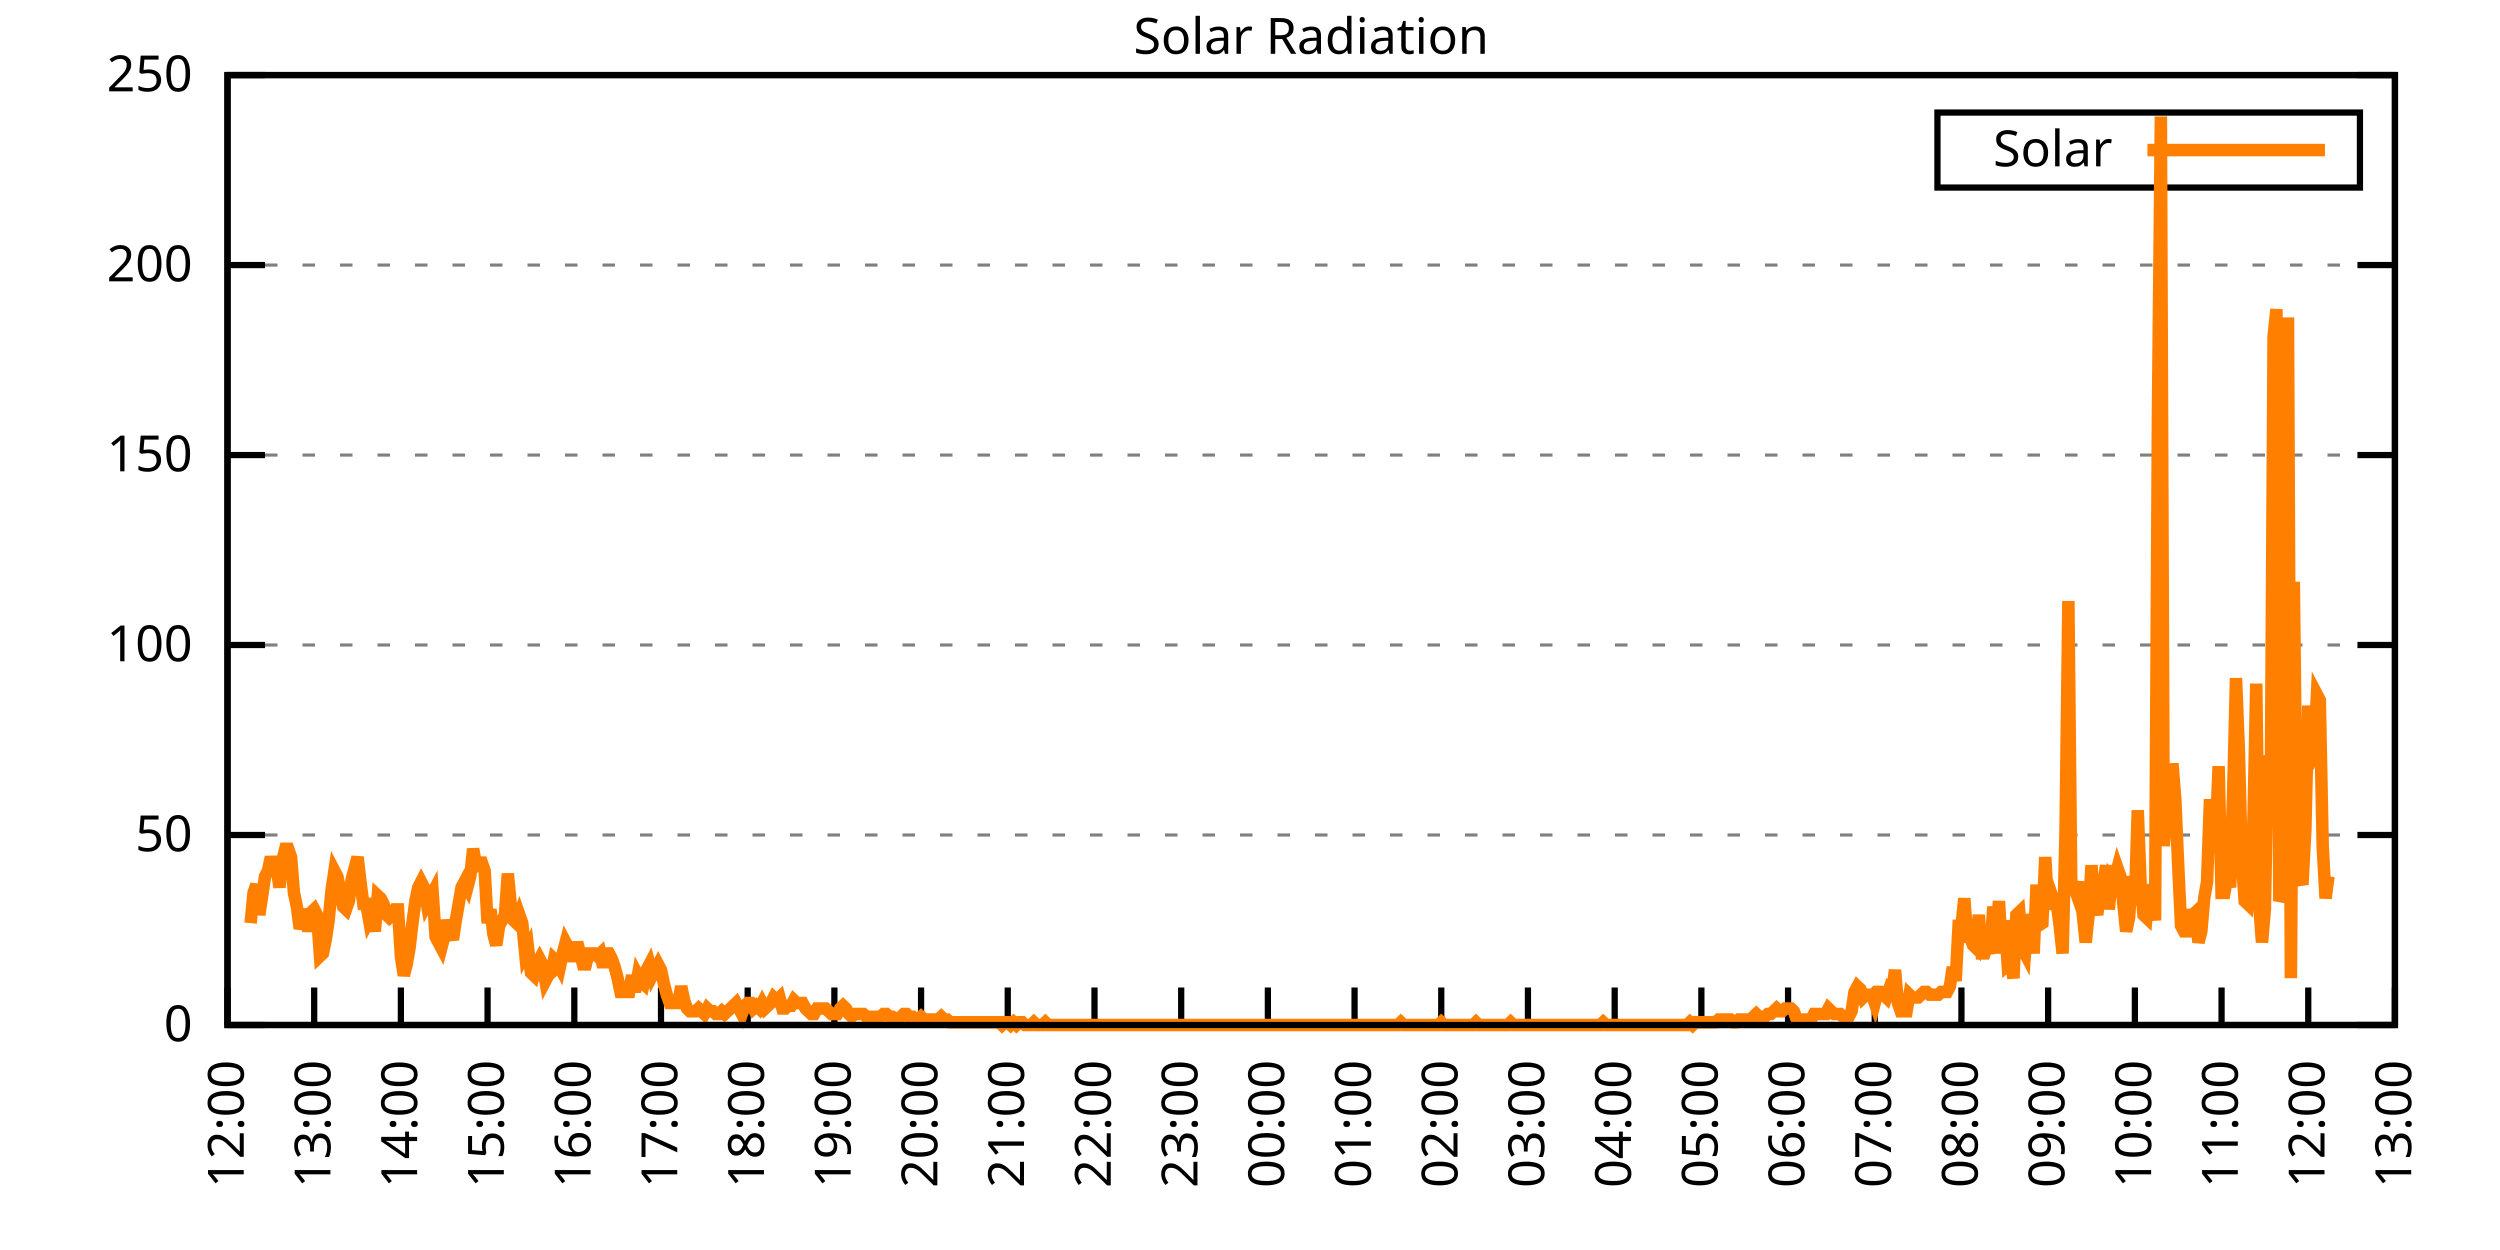
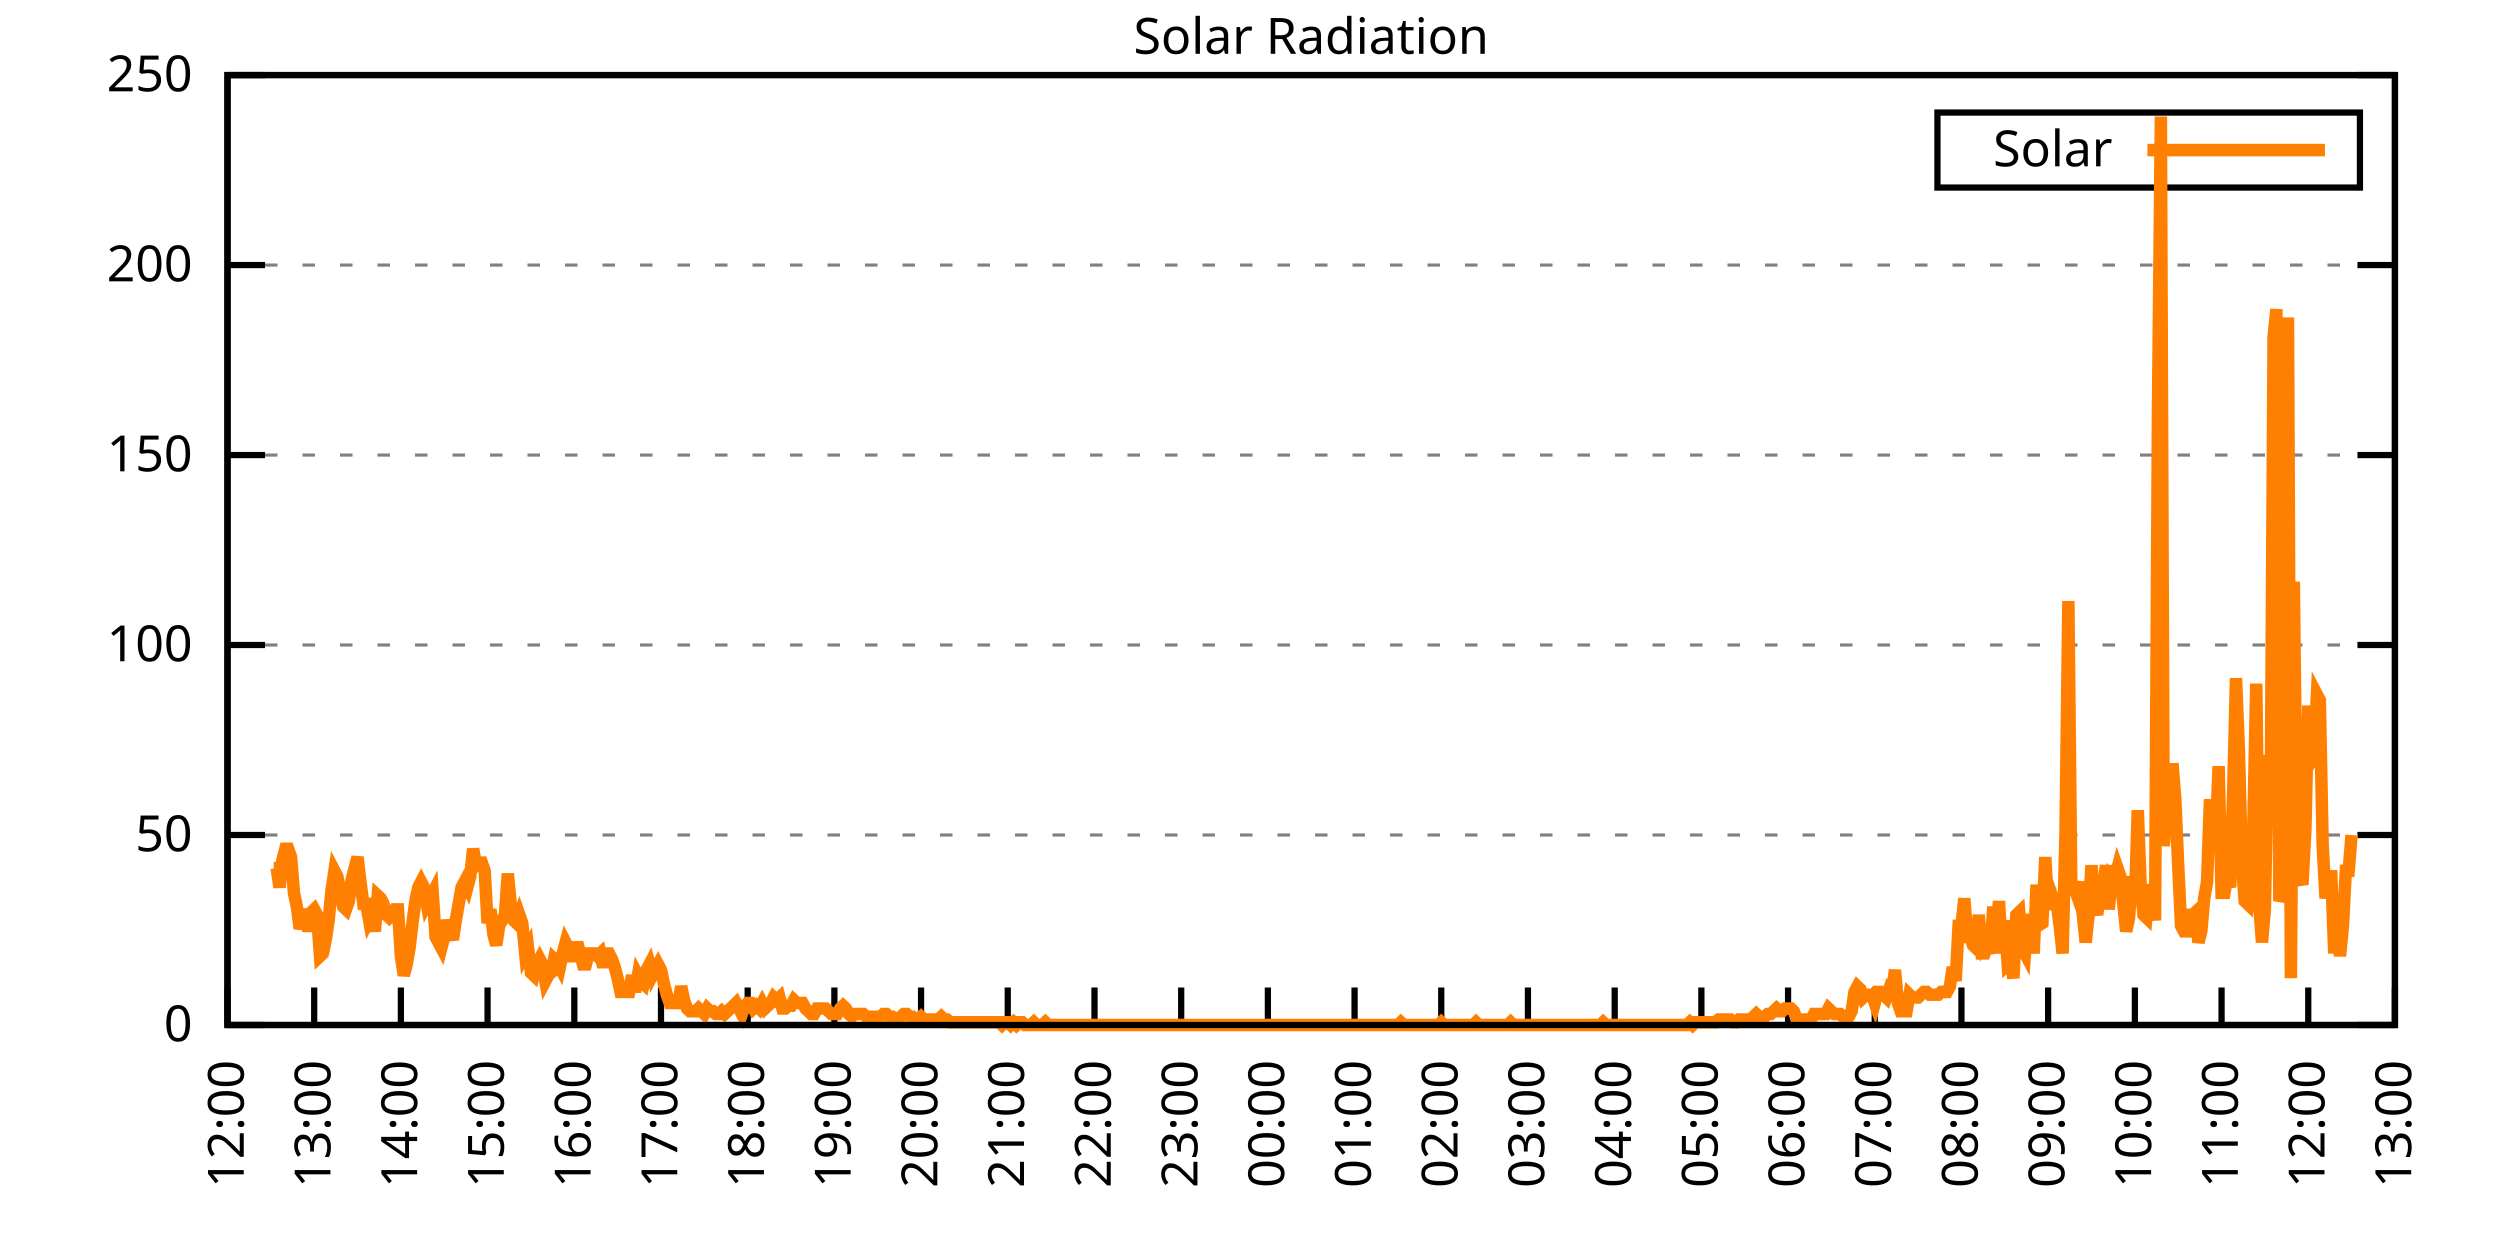
<svg xmlns="http://www.w3.org/2000/svg" xmlns:xlink="http://www.w3.org/1999/xlink" width="400" height="200" viewBox="0 0 400 200">
  <g id="gnuplot_canvas">
    <rect x="0" y="0" width="400" height="200" fill="none" />
    <defs>
      <circle id="gpDot" r="0.5" stroke-width="0.5" stroke="currentColor" />
      <path id="gpPt0" stroke-width="0.333" stroke="currentColor" d="M-1,0 h2 M0,-1 v2" />
      <path id="gpPt1" stroke-width="0.333" stroke="currentColor" d="M-1,-1 L1,1 M1,-1 L-1,1" />
      <path id="gpPt2" stroke-width="0.333" stroke="currentColor" d="M-1,0 L1,0 M0,-1 L0,1 M-1,-1 L1,1 M-1,1 L1,-1" />
      <rect id="gpPt3" stroke-width="0.333" stroke="currentColor" x="-1" y="-1" width="2" height="2" />
      <rect id="gpPt4" stroke-width="0.333" stroke="currentColor" fill="currentColor" x="-1" y="-1" width="2" height="2" />
      <circle id="gpPt5" stroke-width="0.333" stroke="currentColor" cx="0" cy="0" r="1" />
      <use xlink:href="#gpPt5" id="gpPt6" fill="currentColor" stroke="none" />
      <path id="gpPt7" stroke-width="0.333" stroke="currentColor" d="M0,-1.33 L-1.33,0.67 L1.33,0.67 z" />
      <use xlink:href="#gpPt7" id="gpPt8" fill="currentColor" stroke="none" />
      <use xlink:href="#gpPt7" id="gpPt9" stroke="currentColor" transform="rotate(180)" />
      <use xlink:href="#gpPt9" id="gpPt10" fill="currentColor" stroke="none" />
      <use xlink:href="#gpPt3" id="gpPt11" stroke="currentColor" transform="rotate(45)" />
      <use xlink:href="#gpPt11" id="gpPt12" fill="currentColor" stroke="none" />
      <path id="gpPt13" stroke-width="0.333" stroke="currentColor" d="M0,1.330 L1.265,0.411 L0.782,-1.067 L-0.782,-1.076 L-1.265,0.411 z" />
      <use xlink:href="#gpPt13" id="gpPt14" fill="currentColor" stroke="none" />
      <filter id="textbox" filterUnits="objectBoundingBox" x="0" y="0" height="1" width="1">
        <feFlood flood-color="white" flood-opacity="1" result="bgnd" />
        <feComposite in="SourceGraphic" in2="bgnd" operator="atop" />
      </filter>
      <filter id="greybox" filterUnits="objectBoundingBox" x="0" y="0" height="1" width="1">
        <feFlood flood-color="lightgrey" flood-opacity="1" result="grey" />
        <feComposite in="SourceGraphic" in2="grey" operator="atop" />
      </filter>
    </defs>
    <g fill="none" color="white" stroke="currentColor" stroke-width="1.00" stroke-linecap="butt" stroke-linejoin="miter">
</g>
    <g fill="none" color="black" stroke="currentColor" stroke-width="1.00" stroke-linecap="butt" stroke-linejoin="miter">
      <g stroke="none" shape-rendering="crispEdges">
        <polygon fill="rgb(255, 255, 255)" points="36.40,164.00 383.18,164.00 383.18,12.02 36.40,12.02 " />
      </g>
    </g>
    <g fill="none" color="black" stroke="currentColor" stroke-width="1.00" stroke-linecap="butt" stroke-linejoin="miter">
</g>
    <g fill="none" color="black" stroke="black" stroke-width="0.50" stroke-linecap="butt" stroke-linejoin="miter">
</g>
    <g fill="none" color="gray" stroke="currentColor" stroke-width="0.50" stroke-linecap="butt" stroke-linejoin="miter">
      <path stroke="gray" stroke-dasharray="2,4" class="gridline" d="M36.40,164.00 L383.19,164.00  " />
    </g>
    <g fill="none" color="gray" stroke="gray" stroke-width="1.00" stroke-linecap="butt" stroke-linejoin="miter">
</g>
    <g fill="none" color="black" stroke="currentColor" stroke-width="1.00" stroke-linecap="butt" stroke-linejoin="miter">
      <path stroke="black" d="M36.40,164.00 L42.40,164.00 M383.19,164.00 L377.19,164.00  " />
      <g transform="translate(30.80,166.60)" stroke="none" fill="black" font-family="Sans" font-size="8.00" text-anchor="end">
        <text>
          <tspan font-family="Sans"> 0</tspan>
        </text>
      </g>
    </g>
    <g fill="none" color="black" stroke="currentColor" stroke-width="1.00" stroke-linecap="butt" stroke-linejoin="miter">
</g>
    <g fill="none" color="black" stroke="black" stroke-width="0.50" stroke-linecap="butt" stroke-linejoin="miter">
</g>
    <g fill="none" color="gray" stroke="currentColor" stroke-width="0.50" stroke-linecap="butt" stroke-linejoin="miter">
      <path stroke="gray" stroke-dasharray="2,4" class="gridline" d="M36.40,133.60 L383.19,133.60  " />
    </g>
    <g fill="none" color="gray" stroke="gray" stroke-width="1.00" stroke-linecap="butt" stroke-linejoin="miter">
</g>
    <g fill="none" color="black" stroke="currentColor" stroke-width="1.00" stroke-linecap="butt" stroke-linejoin="miter">
      <path stroke="black" d="M36.40,133.60 L42.40,133.60 M383.19,133.60 L377.19,133.60  " />
      <g transform="translate(30.80,136.20)" stroke="none" fill="black" font-family="Sans" font-size="8.00" text-anchor="end">
        <text>
          <tspan font-family="Sans"> 50</tspan>
        </text>
      </g>
    </g>
    <g fill="none" color="black" stroke="currentColor" stroke-width="1.00" stroke-linecap="butt" stroke-linejoin="miter">
</g>
    <g fill="none" color="black" stroke="black" stroke-width="0.50" stroke-linecap="butt" stroke-linejoin="miter">
</g>
    <g fill="none" color="gray" stroke="currentColor" stroke-width="0.50" stroke-linecap="butt" stroke-linejoin="miter">
      <path stroke="gray" stroke-dasharray="2,4" class="gridline" d="M36.40,103.20 L383.19,103.20  " />
    </g>
    <g fill="none" color="gray" stroke="gray" stroke-width="1.00" stroke-linecap="butt" stroke-linejoin="miter">
</g>
    <g fill="none" color="black" stroke="currentColor" stroke-width="1.00" stroke-linecap="butt" stroke-linejoin="miter">
      <path stroke="black" d="M36.40,103.20 L42.40,103.20 M383.19,103.20 L377.19,103.20  " />
      <g transform="translate(30.80,105.80)" stroke="none" fill="black" font-family="Sans" font-size="8.00" text-anchor="end">
        <text>
          <tspan font-family="Sans"> 100</tspan>
        </text>
      </g>
    </g>
    <g fill="none" color="black" stroke="currentColor" stroke-width="1.00" stroke-linecap="butt" stroke-linejoin="miter">
</g>
    <g fill="none" color="black" stroke="black" stroke-width="0.50" stroke-linecap="butt" stroke-linejoin="miter">
</g>
    <g fill="none" color="gray" stroke="currentColor" stroke-width="0.50" stroke-linecap="butt" stroke-linejoin="miter">
      <path stroke="gray" stroke-dasharray="2,4" class="gridline" d="M36.40,72.81 L383.19,72.81  " />
    </g>
    <g fill="none" color="gray" stroke="gray" stroke-width="1.00" stroke-linecap="butt" stroke-linejoin="miter">
</g>
    <g fill="none" color="black" stroke="currentColor" stroke-width="1.00" stroke-linecap="butt" stroke-linejoin="miter">
      <path stroke="black" d="M36.40,72.81 L42.40,72.81 M383.19,72.81 L377.19,72.81  " />
      <g transform="translate(30.80,75.41)" stroke="none" fill="black" font-family="Sans" font-size="8.00" text-anchor="end">
        <text>
          <tspan font-family="Sans"> 150</tspan>
        </text>
      </g>
    </g>
    <g fill="none" color="black" stroke="currentColor" stroke-width="1.00" stroke-linecap="butt" stroke-linejoin="miter">
</g>
    <g fill="none" color="black" stroke="black" stroke-width="0.50" stroke-linecap="butt" stroke-linejoin="miter">
</g>
    <g fill="none" color="gray" stroke="currentColor" stroke-width="0.50" stroke-linecap="butt" stroke-linejoin="miter">
      <path stroke="gray" stroke-dasharray="2,4" class="gridline" d="M36.40,42.41 L383.19,42.41  " />
    </g>
    <g fill="none" color="gray" stroke="gray" stroke-width="1.00" stroke-linecap="butt" stroke-linejoin="miter">
</g>
    <g fill="none" color="black" stroke="currentColor" stroke-width="1.00" stroke-linecap="butt" stroke-linejoin="miter">
      <path stroke="black" d="M36.40,42.41 L42.40,42.41 M383.19,42.41 L377.19,42.41  " />
      <g transform="translate(30.80,45.01)" stroke="none" fill="black" font-family="Sans" font-size="8.00" text-anchor="end">
        <text>
          <tspan font-family="Sans"> 200</tspan>
        </text>
      </g>
    </g>
    <g fill="none" color="black" stroke="currentColor" stroke-width="1.00" stroke-linecap="butt" stroke-linejoin="miter">
</g>
    <g fill="none" color="black" stroke="black" stroke-width="0.50" stroke-linecap="butt" stroke-linejoin="miter">
</g>
    <g fill="none" color="gray" stroke="currentColor" stroke-width="0.50" stroke-linecap="butt" stroke-linejoin="miter">
      <path stroke="gray" stroke-dasharray="2,4" class="gridline" d="M36.40,12.01 L383.19,12.01  " />
    </g>
    <g fill="none" color="gray" stroke="gray" stroke-width="1.00" stroke-linecap="butt" stroke-linejoin="miter">
</g>
    <g fill="none" color="black" stroke="currentColor" stroke-width="1.00" stroke-linecap="butt" stroke-linejoin="miter">
      <path stroke="black" d="M36.40,12.01 L42.40,12.01 M383.19,12.01 L377.19,12.01  " />
      <g transform="translate(30.80,14.61)" stroke="none" fill="black" font-family="Sans" font-size="8.00" text-anchor="end">
        <text>
          <tspan font-family="Sans"> 250</tspan>
        </text>
      </g>
    </g>
    <g fill="none" color="black" stroke="currentColor" stroke-width="1.00" stroke-linecap="butt" stroke-linejoin="miter">
      <path stroke="black" d="M36.40,164.00 L36.40,158.00  " />
      <g transform="translate(39.00,169.60) rotate(270.00)" stroke="none" fill="black" font-family="Sans" font-size="8.00" text-anchor="end">
        <text>
          <tspan font-family="Sans">12:00</tspan>
        </text>
      </g>
    </g>
    <g fill="none" color="black" stroke="currentColor" stroke-width="1.00" stroke-linecap="butt" stroke-linejoin="miter">
      <path stroke="black" d="M50.27,164.00 L50.27,158.00  " />
      <g transform="translate(52.87,169.60) rotate(270.00)" stroke="none" fill="black" font-family="Sans" font-size="8.00" text-anchor="end">
        <text>
          <tspan font-family="Sans">13:00</tspan>
        </text>
      </g>
    </g>
    <g fill="none" color="black" stroke="currentColor" stroke-width="1.00" stroke-linecap="butt" stroke-linejoin="miter">
      <path stroke="black" d="M64.14,164.00 L64.14,158.00  " />
      <g transform="translate(66.74,169.60) rotate(270.00)" stroke="none" fill="black" font-family="Sans" font-size="8.00" text-anchor="end">
        <text>
          <tspan font-family="Sans">14:00</tspan>
        </text>
      </g>
    </g>
    <g fill="none" color="black" stroke="currentColor" stroke-width="1.00" stroke-linecap="butt" stroke-linejoin="miter">
      <path stroke="black" d="M78.01,164.00 L78.01,158.00  " />
      <g transform="translate(80.61,169.60) rotate(270.00)" stroke="none" fill="black" font-family="Sans" font-size="8.00" text-anchor="end">
        <text>
          <tspan font-family="Sans">15:00</tspan>
        </text>
      </g>
    </g>
    <g fill="none" color="black" stroke="currentColor" stroke-width="1.00" stroke-linecap="butt" stroke-linejoin="miter">
      <path stroke="black" d="M91.89,164.00 L91.89,158.00  " />
      <g transform="translate(94.49,169.60) rotate(270.00)" stroke="none" fill="black" font-family="Sans" font-size="8.00" text-anchor="end">
        <text>
          <tspan font-family="Sans">16:00</tspan>
        </text>
      </g>
    </g>
    <g fill="none" color="black" stroke="currentColor" stroke-width="1.00" stroke-linecap="butt" stroke-linejoin="miter">
      <path stroke="black" d="M105.76,164.00 L105.76,158.00  " />
      <g transform="translate(108.36,169.60) rotate(270.00)" stroke="none" fill="black" font-family="Sans" font-size="8.00" text-anchor="end">
        <text>
          <tspan font-family="Sans">17:00</tspan>
        </text>
      </g>
    </g>
    <g fill="none" color="black" stroke="currentColor" stroke-width="1.00" stroke-linecap="butt" stroke-linejoin="miter">
      <path stroke="black" d="M119.63,164.00 L119.63,158.00  " />
      <g transform="translate(122.23,169.60) rotate(270.00)" stroke="none" fill="black" font-family="Sans" font-size="8.00" text-anchor="end">
        <text>
          <tspan font-family="Sans">18:00</tspan>
        </text>
      </g>
    </g>
    <g fill="none" color="black" stroke="currentColor" stroke-width="1.00" stroke-linecap="butt" stroke-linejoin="miter">
      <path stroke="black" d="M133.50,164.00 L133.50,158.00  " />
      <g transform="translate(136.10,169.60) rotate(270.00)" stroke="none" fill="black" font-family="Sans" font-size="8.00" text-anchor="end">
        <text>
          <tspan font-family="Sans">19:00</tspan>
        </text>
      </g>
    </g>
    <g fill="none" color="black" stroke="currentColor" stroke-width="1.00" stroke-linecap="butt" stroke-linejoin="miter">
      <path stroke="black" d="M147.37,164.00 L147.37,158.00  " />
      <g transform="translate(149.97,169.60) rotate(270.00)" stroke="none" fill="black" font-family="Sans" font-size="8.00" text-anchor="end">
        <text>
          <tspan font-family="Sans">20:00</tspan>
        </text>
      </g>
    </g>
    <g fill="none" color="black" stroke="currentColor" stroke-width="1.00" stroke-linecap="butt" stroke-linejoin="miter">
      <path stroke="black" d="M161.24,164.00 L161.24,158.00  " />
      <g transform="translate(163.84,169.60) rotate(270.00)" stroke="none" fill="black" font-family="Sans" font-size="8.00" text-anchor="end">
        <text>
          <tspan font-family="Sans">21:00</tspan>
        </text>
      </g>
    </g>
    <g fill="none" color="black" stroke="currentColor" stroke-width="1.00" stroke-linecap="butt" stroke-linejoin="miter">
      <path stroke="black" d="M175.12,164.00 L175.12,158.00  " />
      <g transform="translate(177.72,169.60) rotate(270.00)" stroke="none" fill="black" font-family="Sans" font-size="8.00" text-anchor="end">
        <text>
          <tspan font-family="Sans">22:00</tspan>
        </text>
      </g>
    </g>
    <g fill="none" color="black" stroke="currentColor" stroke-width="1.00" stroke-linecap="butt" stroke-linejoin="miter">
      <path stroke="black" d="M188.99,164.00 L188.99,158.00  " />
      <g transform="translate(191.59,169.60) rotate(270.00)" stroke="none" fill="black" font-family="Sans" font-size="8.00" text-anchor="end">
        <text>
          <tspan font-family="Sans">23:00</tspan>
        </text>
      </g>
    </g>
    <g fill="none" color="black" stroke="currentColor" stroke-width="1.00" stroke-linecap="butt" stroke-linejoin="miter">
      <path stroke="black" d="M202.86,164.00 L202.86,158.00  " />
      <g transform="translate(205.46,169.60) rotate(270.00)" stroke="none" fill="black" font-family="Sans" font-size="8.00" text-anchor="end">
        <text>
          <tspan font-family="Sans">00:00</tspan>
        </text>
      </g>
    </g>
    <g fill="none" color="black" stroke="currentColor" stroke-width="1.00" stroke-linecap="butt" stroke-linejoin="miter">
      <path stroke="black" d="M216.73,164.00 L216.73,158.00  " />
      <g transform="translate(219.33,169.60) rotate(270.00)" stroke="none" fill="black" font-family="Sans" font-size="8.00" text-anchor="end">
        <text>
          <tspan font-family="Sans">01:00</tspan>
        </text>
      </g>
    </g>
    <g fill="none" color="black" stroke="currentColor" stroke-width="1.00" stroke-linecap="butt" stroke-linejoin="miter">
      <path stroke="black" d="M230.60,164.00 L230.60,158.00  " />
      <g transform="translate(233.20,169.60) rotate(270.00)" stroke="none" fill="black" font-family="Sans" font-size="8.00" text-anchor="end">
        <text>
          <tspan font-family="Sans">02:00</tspan>
        </text>
      </g>
    </g>
    <g fill="none" color="black" stroke="currentColor" stroke-width="1.00" stroke-linecap="butt" stroke-linejoin="miter">
      <path stroke="black" d="M244.47,164.00 L244.47,158.00  " />
      <g transform="translate(247.07,169.60) rotate(270.00)" stroke="none" fill="black" font-family="Sans" font-size="8.00" text-anchor="end">
        <text>
          <tspan font-family="Sans">03:00</tspan>
        </text>
      </g>
    </g>
    <g fill="none" color="black" stroke="currentColor" stroke-width="1.00" stroke-linecap="butt" stroke-linejoin="miter">
      <path stroke="black" d="M258.35,164.00 L258.35,158.00  " />
      <g transform="translate(260.95,169.60) rotate(270.00)" stroke="none" fill="black" font-family="Sans" font-size="8.00" text-anchor="end">
        <text>
          <tspan font-family="Sans">04:00</tspan>
        </text>
      </g>
    </g>
    <g fill="none" color="black" stroke="currentColor" stroke-width="1.00" stroke-linecap="butt" stroke-linejoin="miter">
      <path stroke="black" d="M272.22,164.00 L272.22,158.00  " />
      <g transform="translate(274.82,169.60) rotate(270.00)" stroke="none" fill="black" font-family="Sans" font-size="8.00" text-anchor="end">
        <text>
          <tspan font-family="Sans">05:00</tspan>
        </text>
      </g>
    </g>
    <g fill="none" color="black" stroke="currentColor" stroke-width="1.00" stroke-linecap="butt" stroke-linejoin="miter">
      <path stroke="black" d="M286.09,164.00 L286.09,158.00  " />
      <g transform="translate(288.69,169.60) rotate(270.00)" stroke="none" fill="black" font-family="Sans" font-size="8.00" text-anchor="end">
        <text>
          <tspan font-family="Sans">06:00</tspan>
        </text>
      </g>
    </g>
    <g fill="none" color="black" stroke="currentColor" stroke-width="1.00" stroke-linecap="butt" stroke-linejoin="miter">
      <path stroke="black" d="M299.96,164.00 L299.96,158.00  " />
      <g transform="translate(302.56,169.60) rotate(270.00)" stroke="none" fill="black" font-family="Sans" font-size="8.00" text-anchor="end">
        <text>
          <tspan font-family="Sans">07:00</tspan>
        </text>
      </g>
    </g>
    <g fill="none" color="black" stroke="currentColor" stroke-width="1.00" stroke-linecap="butt" stroke-linejoin="miter">
      <path stroke="black" d="M313.83,164.00 L313.83,158.00  " />
      <g transform="translate(316.43,169.60) rotate(270.00)" stroke="none" fill="black" font-family="Sans" font-size="8.00" text-anchor="end">
        <text>
          <tspan font-family="Sans">08:00</tspan>
        </text>
      </g>
    </g>
    <g fill="none" color="black" stroke="currentColor" stroke-width="1.00" stroke-linecap="butt" stroke-linejoin="miter">
      <path stroke="black" d="M327.70,164.00 L327.70,158.00  " />
      <g transform="translate(330.30,169.60) rotate(270.00)" stroke="none" fill="black" font-family="Sans" font-size="8.00" text-anchor="end">
        <text>
          <tspan font-family="Sans">09:00</tspan>
        </text>
      </g>
    </g>
    <g fill="none" color="black" stroke="currentColor" stroke-width="1.00" stroke-linecap="butt" stroke-linejoin="miter">
      <path stroke="black" d="M341.58,164.00 L341.58,158.00  " />
      <g transform="translate(344.18,169.60) rotate(270.00)" stroke="none" fill="black" font-family="Sans" font-size="8.00" text-anchor="end">
        <text>
          <tspan font-family="Sans">10:00</tspan>
        </text>
      </g>
    </g>
    <g fill="none" color="black" stroke="currentColor" stroke-width="1.00" stroke-linecap="butt" stroke-linejoin="miter">
      <path stroke="black" d="M355.45,164.00 L355.45,158.00  " />
      <g transform="translate(358.05,169.60) rotate(270.00)" stroke="none" fill="black" font-family="Sans" font-size="8.00" text-anchor="end">
        <text>
          <tspan font-family="Sans">11:00</tspan>
        </text>
      </g>
    </g>
    <g fill="none" color="black" stroke="currentColor" stroke-width="1.00" stroke-linecap="butt" stroke-linejoin="miter">
      <path stroke="black" d="M369.32,164.00 L369.32,158.00  " />
      <g transform="translate(371.92,169.60) rotate(270.00)" stroke="none" fill="black" font-family="Sans" font-size="8.00" text-anchor="end">
        <text>
          <tspan font-family="Sans">12:00</tspan>
        </text>
      </g>
    </g>
    <g fill="none" color="black" stroke="currentColor" stroke-width="1.00" stroke-linecap="butt" stroke-linejoin="miter">
      <path stroke="black" d="M383.19,164.00 L383.19,158.00  " />
      <g transform="translate(385.79,169.60) rotate(270.00)" stroke="none" fill="black" font-family="Sans" font-size="8.00" text-anchor="end">
        <text>
          <tspan font-family="Sans">13:00</tspan>
        </text>
      </g>
    </g>
    <g fill="none" color="black" stroke="currentColor" stroke-width="1.00" stroke-linecap="butt" stroke-linejoin="miter">
</g>
    <g fill="none" color="black" stroke="currentColor" stroke-width="1.00" stroke-linecap="butt" stroke-linejoin="miter">
      <path stroke="black" d="M36.40,12.01 L36.40,164.00 L383.19,164.00 L383.19,12.01 L36.40,12.01 Z  " />
    </g>
    <g fill="none" color="black" stroke="currentColor" stroke-width="1.00" stroke-linecap="butt" stroke-linejoin="miter">
</g>
    <g fill="none" color="black" stroke="currentColor" stroke-width="1.00" stroke-linecap="butt" stroke-linejoin="miter">
      <path stroke="black" d="M309.99,30.01 L309.99,18.01 L377.59,18.01 L377.59,30.01 L309.99,30.01 Z  " />
    </g>
    <g id="Solar_Radiation_plot_1">
      <g fill="none" color="white" stroke="black" stroke-width="2.00" stroke-linecap="butt" stroke-linejoin="miter">
</g>
      <g fill="none" color="black" stroke="currentColor" stroke-width="2.00" stroke-linecap="butt" stroke-linejoin="miter">
        <g transform="translate(337.99,26.61)" stroke="none" fill="black" font-family="Sans" font-size="8.00" text-anchor="end">
          <text>
            <tspan font-family="Sans">Solar</tspan>
          </text>
        </g>
      </g>
      <g fill="none" color="black" stroke="currentColor" stroke-width="2.00" stroke-linecap="butt" stroke-linejoin="miter">
-         <path stroke="rgb(255, 127,   0)" d="M343.59,24.01 L371.99,24.01 M40.10,147.70 L40.56,142.86 L41.02,141.54 L41.49,146.38 L41.95,143.30 L42.41,140.21   L42.87,139.33 L43.34,137.13 L43.80,138.89 L44.26,138.89 L44.72,141.98 L45.19,137.57 L45.65,135.81 L46.11,135.81   L46.57,137.13 L47.03,142.86 L47.50,145.06 L47.96,148.58 L48.42,147.26 L48.88,145.50 L49.35,149.02 L49.81,145.94   L50.27,145.50 L50.73,146.38 L51.20,152.99 L51.66,152.55 L52.12,150.34 L52.58,147.26 L53.05,142.42 L53.51,139.33   L53.97,140.21 L54.43,142.42 L54.90,145.06 L55.36,145.50 L55.82,144.18 L56.28,140.65 L56.75,138.89 L57.21,137.13   L57.67,141.09 L58.13,144.62 L58.59,144.62 L59.06,147.26 L59.52,146.38 L59.98,149.02 L60.44,143.30 L60.91,143.74   L61.37,144.62 L61.83,146.38 L62.29,146.82 L62.76,146.38 L63.22,145.50 L63.68,145.50 L64.14,152.99 L64.61,156.07   L65.07,154.31 L65.53,151.67 L65.99,147.70 L66.46,144.18 L66.92,141.98 L67.38,141.09 L67.84,141.98 L68.30,144.62   L68.77,143.74 L69.23,142.86 L69.69,149.90 L70.15,150.79 L70.62,151.67 L71.08,149.90 L71.54,147.26 L72.00,149.02   L72.47,150.34 L72.93,147.26 L73.39,144.62 L73.85,141.98 L74.32,141.09 L74.78,141.98 L75.24,140.21 L75.70,135.81   L76.17,138.45 L76.63,138.01 L77.09,138.01 L77.55,139.33 L78.01,147.70 L78.48,145.50 L78.94,149.46 L79.40,151.23   L79.86,148.14 L80.33,147.26 L80.79,146.38 L81.25,139.77 L81.71,144.62 L82.18,147.26 L82.64,147.70 L83.10,146.38   L83.56,147.70 L84.03,152.55 L84.49,151.67 L84.95,155.63 L85.41,156.07 L85.88,154.31 L86.34,153.43 L86.80,154.31   L87.26,156.95 L87.72,156.07 L88.19,155.63 L88.65,153.43 L89.11,153.87 L89.57,154.75 L90.04,152.55 L90.50,150.79   L90.96,151.67 L91.42,152.99 L91.89,152.99 L92.35,150.79 L92.81,152.55 L93.27,154.31 L93.74,154.31 L94.20,152.55   L94.66,152.55 L95.12,152.55 L95.59,152.99 L96.05,152.55 L96.51,154.75 L96.97,152.55 L97.44,152.55 L97.90,153.43   L98.36,154.75 L98.82,156.51 L99.28,158.71 L99.75,158.71 L100.21,158.71 L100.67,158.71 L101.13,156.07 L101.60,158.71   L102.06,156.07 L102.52,156.95 L102.98,157.39 L103.45,155.19 L103.91,154.31 L104.37,156.07 L104.83,155.19 L105.30,154.31   L105.76,155.19 L106.22,157.39 L106.68,159.15 L107.15,160.48 L107.61,160.48 L108.07,160.48 L108.53,160.48 L108.99,157.83   L109.46,160.04 L109.92,161.36 L110.38,161.80 L110.84,161.80 L111.31,161.80 L111.77,161.36 L112.23,161.80 L112.69,162.24   L113.16,161.36 L113.62,161.80 L114.08,161.80 L114.54,162.24 L115.01,162.24 L115.47,161.80 L115.93,162.24 L116.39,161.80   L116.86,161.36 L117.32,160.92 L117.78,160.48 L118.24,161.36 L118.70,162.24 L119.17,160.92 L119.63,160.48 L120.09,160.48   L120.55,161.36 L121.02,160.92 L121.48,161.36 L121.94,160.48 L122.40,161.36 L122.87,160.92 L123.33,160.48 L123.79,159.60   L124.25,160.04 L124.72,159.60 L125.18,161.36 L125.64,161.36 L126.10,160.92 L126.57,160.92 L127.03,160.04 L127.49,160.48   L127.95,160.48 L128.41,160.48 L128.88,161.36 L129.34,161.80 L129.80,162.24 L130.26,162.24 L130.73,161.36 L131.19,161.36   L131.65,161.36 L132.11,161.36 L132.58,161.80 L133.04,162.24 L133.50,162.24 L133.96,162.24 L134.43,161.36 L134.89,160.92   L135.35,161.36 L135.81,162.24 L136.28,162.68 L136.74,162.24 L137.20,162.24 L137.66,162.24 L138.13,162.24 L138.59,162.68   L139.05,162.68 L139.51,162.68 L139.97,162.68 L140.44,162.68 L140.90,162.68 L141.36,162.24 L141.82,162.24 L142.29,162.68   L142.75,162.68 L143.21,163.12 L143.67,163.12 L144.14,162.68 L144.60,162.24 L145.06,162.24 L145.52,162.68 L145.99,162.68   L146.45,163.12 L146.91,163.12 L147.37,162.68 L147.84,163.12 L148.30,163.12 L148.76,163.12 L149.22,163.12 L149.68,163.12   L150.15,163.12 L150.61,162.68 L151.07,163.12 L151.53,163.12 L152.00,163.56 L152.46,163.56 L152.92,163.56 L153.38,163.56   L153.85,163.56 L154.31,163.56 L154.77,163.56 L155.23,163.56 L155.70,163.56 L156.16,163.56 L156.62,163.56 L157.08,163.56   L157.55,163.56 L158.01,163.56 L158.47,163.56 L158.93,163.56 L159.39,163.56 L159.86,163.56 L160.32,164.00 L160.78,163.56   L161.24,163.56 L161.71,164.00 L162.17,163.56 L162.63,164.00 L163.09,163.56 L163.56,163.56 L164.02,164.00 L164.48,164.00   L164.94,164.00 L165.41,163.56 L165.87,164.00 L166.33,164.00 L166.79,164.00 L167.26,163.56 L167.72,164.00 L168.18,164.00   L168.64,164.00 L169.10,164.00 L169.57,164.00 L170.03,164.00 L170.49,164.00 L170.95,164.00 L171.42,164.00 L171.88,164.00   L172.34,164.00 L172.80,164.00 L173.27,164.00 L173.73,164.00 L174.19,164.00 L174.65,164.00 L175.12,164.00 L175.58,164.00   L176.04,164.00 L176.50,164.00 L176.97,164.00 L177.43,164.00 L177.89,164.00 L178.35,164.00 L178.82,164.00 L179.28,164.00   L179.74,164.00 L180.20,164.00 L180.66,164.00 L181.13,164.00 L181.59,164.00 L182.05,164.00 L182.51,164.00 L182.98,164.00   L183.44,164.00 L183.90,164.00 L184.36,164.00 L184.83,164.00 L185.29,164.00 L185.75,164.00 L186.21,164.00 L186.68,164.00   L187.14,164.00 L187.60,164.00 L188.06,164.00 L188.53,164.00 L188.99,164.00 L189.45,164.00 L189.91,164.00 L190.37,164.00   L190.84,164.00 L191.30,164.00 L191.76,164.00 L192.22,164.00 L192.69,164.00 L193.15,164.00 L193.61,164.00 L194.07,164.00   L194.54,164.00 L195.00,164.00 L195.46,164.00 L195.92,164.00 L196.39,164.00 L196.85,164.00 L197.31,164.00 L197.77,164.00   L198.24,164.00 L198.70,164.00 L199.16,164.00 L199.62,164.00 L200.08,164.00 L200.55,164.00 L201.01,164.00 L201.47,164.00   L201.93,164.00 L202.40,164.00 L202.86,164.00 L203.32,164.00 L203.78,164.00 L204.25,164.00 L204.71,164.00 L205.17,164.00   L205.63,164.00 L206.10,164.00 L206.56,164.00 L207.02,164.00 L207.48,164.00 L207.95,164.00 L208.41,164.00 L208.87,164.00   L209.33,164.00 L209.80,164.00 L210.26,164.00 L210.72,164.00 L211.18,164.00 L211.64,164.00 L212.11,164.00 L212.57,164.00   L213.03,164.00 L213.49,164.00 L213.96,164.00 L214.42,164.00 L214.88,164.00 L215.34,164.00 L215.81,164.00 L216.27,164.00   L216.73,164.00 L217.19,164.00 L217.66,164.00 L218.12,164.00 L218.58,164.00 L219.04,164.00 L219.51,164.00 L219.97,164.00   L220.43,164.00 L220.89,164.00 L221.35,164.00 L221.82,164.00 L222.28,164.00 L222.74,164.00 L223.20,164.00 L223.67,164.00   L224.13,163.56 L224.59,164.00 L225.05,164.00 L225.52,164.00 L225.98,164.00 L226.44,164.00 L226.90,164.00 L227.37,164.00   L227.83,164.00 L228.29,164.00 L228.75,164.00 L229.22,164.00 L229.68,164.00 L230.14,164.00 L230.60,163.56 L231.06,164.00   L231.53,164.00 L231.99,164.00 L232.45,164.00 L232.91,164.00 L233.38,164.00 L233.84,164.00 L234.30,164.00 L234.76,164.00   L235.23,164.00 L235.69,164.00 L236.15,163.56 L236.61,164.00 L237.08,164.00 L237.54,164.00 L238.00,164.00 L238.46,164.00   L238.93,164.00 L239.39,164.00 L239.85,164.00 L240.31,164.00 L240.77,164.00 L241.24,164.00 L241.70,163.56 L242.16,164.00   L242.62,164.00 L243.09,164.00 L243.55,164.00 L244.01,164.00 L244.47,164.00 L244.94,164.00 L245.40,164.00 L245.86,164.00   L246.32,164.00 L246.79,164.00 L247.25,164.00 L247.71,164.00 L248.17,164.00 L248.64,164.00 L249.10,164.00 L249.56,164.00   L250.02,164.00 L250.49,164.00 L250.95,164.00 L251.41,164.00 L251.87,164.00 L252.33,164.00 L252.80,164.00 L253.26,164.00   L253.72,164.00 L254.18,164.00 L254.65,164.00 L255.11,164.00 L255.57,164.00 L256.03,164.00 L256.50,163.56 L256.96,164.00   L257.42,164.00 L257.88,164.00 L258.35,164.00 L258.81,164.00 L259.27,164.00 L259.73,164.00 L260.20,164.00 L260.66,164.00   L261.12,164.00 L261.58,164.00 L262.04,164.00 L262.51,164.00 L262.97,164.00 L263.43,164.00 L263.89,164.00 L264.36,164.00   L264.82,164.00 L265.28,164.00 L265.74,164.00 L266.21,164.00 L266.67,164.00 L267.13,164.00 L267.59,164.00 L268.06,164.00   L268.52,164.00 L268.98,164.00 L269.44,164.00 L269.91,164.00 L270.37,163.56 L270.83,164.00 L271.29,163.56 L271.75,163.56   L272.22,163.56 L272.68,163.56 L273.14,163.56 L273.60,163.56 L274.07,163.56 L274.53,163.56 L274.99,163.12 L275.45,163.12   L275.92,163.12 L276.38,163.12 L276.84,163.12 L277.30,163.56 L277.77,163.56 L278.23,163.12 L278.69,163.12 L279.15,163.12   L279.62,163.12 L280.08,163.12 L280.54,162.68 L281.00,162.24 L281.46,162.68 L281.93,163.12 L282.39,162.68 L282.85,162.24   L283.31,162.24 L283.78,161.80 L284.24,161.36 L284.70,161.80 L285.16,161.80 L285.63,161.36 L286.09,161.36 L286.55,161.36   L287.01,161.80 L287.48,163.12 L287.94,163.12 L288.40,163.12 L288.86,163.12 L289.33,163.12 L289.79,163.12 L290.25,162.24   L290.71,162.24 L291.18,162.24 L291.64,162.24 L292.10,162.24 L292.56,161.36 L293.02,161.80 L293.49,162.24 L293.95,162.24   L294.41,162.24 L294.87,162.68 L295.34,162.68 L295.80,162.68 L296.26,161.80 L296.72,158.71 L297.19,157.83 L297.65,158.27   L298.11,159.60 L298.57,159.15 L299.04,159.15 L299.50,159.15 L299.96,160.48 L300.42,158.71 L300.89,158.71 L301.35,159.15   L301.81,159.60 L302.27,158.27 L302.73,158.71 L303.20,155.19 L303.66,160.48 L304.12,161.80 L304.58,161.80 L305.05,161.80   L305.51,159.15 L305.97,159.60 L306.43,159.60 L306.90,159.60 L307.36,159.15 L307.82,158.71 L308.28,158.71 L308.75,159.15   L309.21,159.15 L309.67,159.15 L310.13,159.15 L310.60,158.71 L311.06,158.71 L311.52,158.71 L311.98,157.83 L312.44,154.75   L312.91,156.95 L313.37,148.14 L313.83,148.14 L314.29,143.74 L314.76,149.90 L315.22,149.90 L315.68,151.23 L316.14,151.67   L316.61,146.38 L317.07,152.55 L317.53,152.55 L317.99,151.23 L318.46,152.55 L318.92,145.06 L319.38,149.46 L319.84,144.18   L320.31,152.55 L320.77,147.26 L321.23,154.31 L321.69,153.87 L322.15,156.51 L322.62,146.38 L323.08,145.94 L323.54,151.67   L324.00,152.55 L324.47,146.38 L324.93,147.70 L325.39,152.55 L325.85,141.54 L326.09,148.14 L326.78,147.70 L327.24,137.13   L327.70,145.50 L328.17,142.86 L328.63,144.18 L329.09,144.62 L329.55,148.14 L330.02,152.55 L330.48,133.17 L330.94,96.16   L331.40,141.09 L331.87,141.98 L332.33,143.30 L332.79,141.09 L333.25,146.38 L333.71,150.79 L334.18,146.38 L334.64,138.45   L335.10,144.62 L335.56,146.38 L336.03,141.98 L336.49,142.42 L336.95,138.45 L337.41,145.50 L337.88,140.21 L338.34,140.65   L338.80,138.89 L339.26,140.21 L339.73,144.62 L340.19,149.02 L340.65,146.82 L341.11,140.21 L341.58,144.62 L342.04,129.64   L342.50,141.54 L342.96,146.38 L343.42,146.82 L343.89,141.54 L344.35,143.74 L344.81,147.26 L345.27,66.21 L345.74,18.64   L346.20,135.37 L346.66,129.64 L347.12,133.17 L347.59,122.15 L348.05,127.88 L348.51,138.45 L348.97,148.14 L349.44,149.02   L349.90,149.02 L350.36,146.38 L350.82,146.38 L351.29,145.94 L351.75,150.79 L352.21,149.02 L352.67,143.74 L353.13,141.09   L353.60,127.88 L354.06,134.05 L354.52,134.05 L354.98,122.59 L355.45,142.86 L355.91,142.86 L356.37,140.21 L356.83,141.98   L357.30,127.00 L357.76,108.50 L358.22,119.95 L358.68,137.57 L359.15,144.18 L359.61,144.62 L360.07,138.45 L360.53,132.28   L361.00,109.38 L361.46,144.62 L361.92,150.79 L362.38,145.50 L362.84,120.83 L363.31,129.64 L363.77,53.88 L364.23,49.47   L364.69,144.18 L365.16,142.86 L365.62,136.69 L366.08,50.79 L366.54,156.51 L367.01,93.08 L367.47,133.61 L367.93,140.21   L368.39,141.54 L368.86,132.73 L369.32,112.90 L369.78,121.71 L370.24,120.83 L370.71,111.14 L371.17,112.02 L371.63,135.37   L372.09,143.74 L372.56,140.21  " />
+         <path stroke="rgb(255, 127,   0)" d="M343.59,24.01 L371.99,24.01 M43.80,138.89 L44.26,138.89 L44.72,141.98 L45.19,137.57 L45.65,135.81 L46.11,135.81   L46.57,137.13 L47.03,142.86 L47.50,145.06 L47.96,148.58 L48.42,147.26 L48.88,145.50 L49.35,149.02 L49.81,145.94   L50.27,145.50 L50.73,146.38 L51.20,152.99 L51.66,152.55 L52.12,150.34 L52.58,147.26 L53.05,142.42 L53.51,139.33   L53.97,140.21 L54.43,142.42 L54.90,145.06 L55.36,145.50 L55.82,144.18 L56.28,140.65 L56.75,138.89 L57.21,137.13   L57.67,141.09 L58.13,144.62 L58.59,144.62 L59.06,147.26 L59.52,146.38 L59.98,149.02 L60.44,143.30 L60.91,143.74   L61.37,144.62 L61.83,146.38 L62.29,146.82 L62.76,146.38 L63.22,145.50 L63.68,145.50 L64.14,152.99 L64.61,156.07   L65.07,154.31 L65.53,151.67 L65.99,147.70 L66.46,144.18 L66.92,141.98 L67.38,141.09 L67.84,141.98 L68.30,144.62   L68.77,143.74 L69.23,142.86 L69.69,149.90 L70.15,150.79 L70.62,151.67 L71.08,149.90 L71.54,147.26 L72.00,149.02   L72.47,150.34 L72.93,147.26 L73.39,144.62 L73.85,141.98 L74.32,141.09 L74.78,141.98 L75.24,140.21 L75.70,135.81   L76.17,138.45 L76.63,138.01 L77.09,138.01 L77.55,139.33 L78.01,147.70 L78.48,145.50 L78.94,149.46 L79.40,151.23   L79.86,148.14 L80.33,147.26 L80.79,146.38 L81.25,139.77 L81.71,144.62 L82.18,147.26 L82.64,147.70 L83.10,146.38   L83.56,147.70 L84.03,152.55 L84.49,151.67 L84.95,155.63 L85.41,156.07 L85.88,154.31 L86.34,153.43 L86.80,154.31   L87.26,156.95 L87.72,156.07 L88.19,155.63 L88.65,153.43 L89.11,153.87 L89.57,154.75 L90.04,152.55 L90.50,150.79   L90.96,151.67 L91.42,152.99 L91.89,152.99 L92.35,150.79 L92.81,152.55 L93.27,154.31 L93.74,154.31 L94.20,152.55   L94.66,152.55 L95.12,152.55 L95.59,152.99 L96.05,152.55 L96.51,154.75 L96.97,152.55 L97.44,152.55 L97.90,153.43   L98.36,154.75 L98.82,156.51 L99.28,158.71 L99.75,158.71 L100.21,158.71 L100.67,158.71 L101.13,156.07 L101.60,158.71   L102.06,156.07 L102.52,156.95 L102.98,157.39 L103.45,155.19 L103.91,154.31 L104.37,156.07 L104.83,155.19 L105.30,154.31   L105.76,155.19 L106.22,157.39 L106.68,159.15 L107.15,160.48 L107.61,160.48 L108.07,160.48 L108.53,160.48 L108.99,157.83   L109.46,160.04 L109.92,161.36 L110.38,161.80 L110.84,161.80 L111.31,161.80 L111.77,161.36 L112.23,161.80 L112.69,162.24   L113.16,161.36 L113.62,161.80 L114.08,161.80 L114.54,162.24 L115.01,162.24 L115.47,161.80 L115.93,162.24 L116.39,161.80   L116.86,161.36 L117.32,160.92 L117.78,160.48 L118.24,161.36 L118.70,162.24 L119.17,160.92 L119.63,160.48 L120.09,160.48   L120.55,161.36 L121.02,160.92 L121.48,161.36 L121.94,160.48 L122.40,161.36 L122.87,160.92 L123.33,160.48 L123.79,159.60   L124.25,160.04 L124.72,159.60 L125.18,161.36 L125.64,161.36 L126.10,160.92 L126.57,160.92 L127.03,160.04 L127.49,160.48   L127.95,160.48 L128.41,160.48 L128.88,161.36 L129.34,161.80 L129.80,162.24 L130.26,162.24 L130.73,161.36 L131.19,161.36   L131.65,161.36 L132.11,161.36 L132.58,161.80 L133.04,162.24 L133.50,162.24 L133.96,162.24 L134.43,161.36 L134.89,160.92   L135.35,161.36 L135.81,162.24 L136.28,162.68 L136.74,162.24 L137.20,162.24 L137.66,162.24 L138.13,162.24 L138.59,162.68   L139.05,162.68 L139.51,162.68 L139.97,162.68 L140.44,162.68 L140.90,162.68 L141.36,162.24 L141.82,162.24 L142.29,162.68   L142.75,162.68 L143.21,163.12 L143.67,163.12 L144.14,162.68 L144.60,162.24 L145.06,162.24 L145.52,162.68 L145.99,162.68   L146.45,163.12 L146.91,163.12 L147.37,162.68 L147.84,163.12 L148.30,163.12 L148.76,163.12 L149.22,163.12 L149.68,163.12   L150.15,163.12 L150.61,162.68 L151.07,163.12 L151.53,163.12 L152.00,163.56 L152.46,163.56 L152.92,163.56 L153.38,163.56   L153.85,163.56 L154.31,163.56 L154.77,163.56 L155.23,163.56 L155.70,163.56 L156.16,163.56 L156.62,163.56 L157.08,163.56   L157.55,163.56 L158.01,163.56 L158.47,163.56 L158.93,163.56 L159.39,163.56 L159.86,163.56 L160.32,164.00 L160.78,163.56   L161.24,163.56 L161.71,164.00 L162.17,163.56 L162.63,164.00 L163.09,163.56 L163.56,163.56 L164.02,164.00 L164.48,164.00   L164.94,164.00 L165.41,163.56 L165.87,164.00 L166.33,164.00 L166.79,164.00 L167.26,163.56 L167.72,164.00 L168.18,164.00   L168.64,164.00 L169.10,164.00 L169.57,164.00 L170.03,164.00 L170.49,164.00 L170.95,164.00 L171.42,164.00 L171.88,164.00   L172.34,164.00 L172.80,164.00 L173.27,164.00 L173.73,164.00 L174.19,164.00 L174.65,164.00 L175.12,164.00 L175.58,164.00   L176.04,164.00 L176.50,164.00 L176.97,164.00 L177.43,164.00 L177.89,164.00 L178.35,164.00 L178.82,164.00 L179.28,164.00   L179.74,164.00 L180.20,164.00 L180.66,164.00 L181.13,164.00 L181.59,164.00 L182.05,164.00 L182.51,164.00 L182.98,164.00   L183.44,164.00 L183.90,164.00 L184.36,164.00 L184.83,164.00 L185.29,164.00 L185.75,164.00 L186.21,164.00 L186.68,164.00   L187.14,164.00 L187.60,164.00 L188.06,164.00 L188.53,164.00 L188.99,164.00 L189.45,164.00 L189.91,164.00 L190.37,164.00   L190.84,164.00 L191.30,164.00 L191.76,164.00 L192.22,164.00 L192.69,164.00 L193.15,164.00 L193.61,164.00 L194.07,164.00   L194.54,164.00 L195.00,164.00 L195.46,164.00 L195.92,164.00 L196.39,164.00 L196.85,164.00 L197.31,164.00 L197.77,164.00   L198.24,164.00 L198.70,164.00 L199.16,164.00 L199.62,164.00 L200.08,164.00 L200.55,164.00 L201.01,164.00 L201.47,164.00   L201.93,164.00 L202.40,164.00 L202.86,164.00 L203.32,164.00 L203.78,164.00 L204.25,164.00 L204.71,164.00 L205.17,164.00   L205.63,164.00 L206.10,164.00 L206.56,164.00 L207.02,164.00 L207.48,164.00 L207.95,164.00 L208.41,164.00 L208.87,164.00   L209.33,164.00 L209.80,164.00 L210.26,164.00 L210.72,164.00 L211.18,164.00 L211.64,164.00 L212.11,164.00 L212.57,164.00   L213.03,164.00 L213.49,164.00 L213.96,164.00 L214.42,164.00 L214.88,164.00 L215.34,164.00 L215.81,164.00 L216.27,164.00   L216.73,164.00 L217.19,164.00 L217.66,164.00 L218.12,164.00 L218.58,164.00 L219.04,164.00 L219.51,164.00 L219.97,164.00   L220.43,164.00 L220.89,164.00 L221.35,164.00 L221.82,164.00 L222.28,164.00 L222.74,164.00 L223.20,164.00 L223.67,164.00   L224.13,163.56 L224.59,164.00 L225.05,164.00 L225.52,164.00 L225.98,164.00 L226.44,164.00 L226.90,164.00 L227.37,164.00   L227.83,164.00 L228.29,164.00 L228.75,164.00 L229.22,164.00 L229.68,164.00 L230.14,164.00 L230.60,163.56 L231.06,164.00   L231.53,164.00 L231.99,164.00 L232.45,164.00 L232.91,164.00 L233.38,164.00 L233.84,164.00 L234.30,164.00 L234.76,164.00   L235.23,164.00 L235.69,164.00 L236.15,163.56 L236.61,164.00 L237.08,164.00 L237.54,164.00 L238.00,164.00 L238.46,164.00   L238.93,164.00 L239.39,164.00 L239.85,164.00 L240.31,164.00 L240.77,164.00 L241.24,164.00 L241.70,163.56 L242.16,164.00   L242.62,164.00 L243.09,164.00 L243.55,164.00 L244.01,164.00 L244.47,164.00 L244.94,164.00 L245.40,164.00 L245.86,164.00   L246.32,164.00 L246.79,164.00 L247.25,164.00 L247.71,164.00 L248.17,164.00 L248.64,164.00 L249.10,164.00 L249.56,164.00   L250.02,164.00 L250.49,164.00 L250.95,164.00 L251.41,164.00 L251.87,164.00 L252.33,164.00 L252.80,164.00 L253.26,164.00   L253.72,164.00 L254.18,164.00 L254.65,164.00 L255.11,164.00 L255.57,164.00 L256.03,164.00 L256.50,163.56 L256.96,164.00   L257.42,164.00 L257.88,164.00 L258.35,164.00 L258.81,164.00 L259.27,164.00 L259.73,164.00 L260.20,164.00 L260.66,164.00   L261.12,164.00 L261.58,164.00 L262.04,164.00 L262.51,164.00 L262.97,164.00 L263.43,164.00 L263.89,164.00 L264.36,164.00   L264.82,164.00 L265.28,164.00 L265.74,164.00 L266.21,164.00 L266.67,164.00 L267.13,164.00 L267.59,164.00 L268.06,164.00   L268.52,164.00 L268.98,164.00 L269.44,164.00 L269.91,164.00 L270.37,163.56 L270.83,164.00 L271.29,163.56 L271.75,163.56   L272.22,163.56 L272.68,163.56 L273.14,163.56 L273.60,163.56 L274.07,163.56 L274.53,163.56 L274.99,163.12 L275.45,163.12   L275.92,163.12 L276.38,163.12 L276.84,163.12 L277.30,163.56 L277.77,163.56 L278.23,163.12 L278.69,163.12 L279.15,163.12   L279.62,163.12 L280.08,163.12 L280.54,162.68 L281.00,162.24 L281.46,162.68 L281.93,163.12 L282.39,162.68 L282.85,162.24   L283.31,162.24 L283.78,161.80 L284.24,161.36 L284.70,161.80 L285.16,161.80 L285.63,161.36 L286.09,161.36 L286.55,161.36   L287.01,161.80 L287.48,163.12 L287.94,163.12 L288.40,163.12 L288.86,163.12 L289.33,163.12 L289.79,163.12 L290.25,162.24   L290.71,162.24 L291.18,162.24 L291.64,162.24 L292.10,162.24 L292.56,161.36 L293.02,161.80 L293.49,162.24 L293.95,162.24   L294.41,162.24 L294.87,162.68 L295.34,162.68 L295.80,162.68 L296.26,161.80 L296.72,158.71 L297.19,157.83 L297.65,158.27   L298.11,159.60 L298.57,159.15 L299.04,159.15 L299.50,159.15 L299.96,160.48 L300.42,158.71 L300.89,158.71 L301.35,159.15   L301.81,159.60 L302.27,158.27 L302.73,158.71 L303.20,155.19 L303.66,160.48 L304.12,161.80 L304.58,161.80 L305.05,161.80   L305.51,159.15 L305.97,159.60 L306.43,159.60 L306.90,159.60 L307.36,159.15 L307.82,158.71 L308.28,158.71 L308.75,159.15   L309.21,159.15 L309.67,159.15 L310.13,159.15 L310.60,158.71 L311.06,158.71 L311.52,158.71 L311.98,157.83 L312.44,154.75   L312.91,156.95 L313.37,148.14 L313.83,148.14 L314.29,143.74 L314.76,149.90 L315.22,149.90 L315.68,151.23 L316.14,151.67   L316.61,146.38 L317.07,152.55 L317.53,152.55 L317.99,151.23 L318.46,152.55 L318.92,145.06 L319.38,149.46 L319.84,144.18   L320.31,152.55 L320.77,147.26 L321.23,154.31 L321.69,153.87 L322.15,156.51 L322.62,146.38 L323.08,145.94 L323.54,151.67   L324.00,152.55 L324.47,146.38 L324.93,147.70 L325.39,152.55 L325.85,141.54 L326.09,148.14 L326.78,147.70 L327.24,137.13   L327.70,145.50 L328.17,142.86 L328.63,144.18 L329.09,144.62 L329.55,148.14 L330.02,152.55 L330.48,133.17 L330.94,96.16   L331.40,141.09 L331.87,141.98 L332.33,143.30 L332.79,141.09 L333.25,146.38 L333.71,150.79 L334.18,146.38 L334.64,138.45   L335.10,144.62 L335.56,146.38 L336.03,141.98 L336.49,142.42 L336.95,138.45 L337.41,145.50 L337.88,140.21 L338.34,140.65   L338.80,138.89 L339.26,140.21 L339.73,144.62 L340.19,149.02 L340.65,146.82 L341.11,140.21 L341.58,144.62 L342.04,129.64   L342.50,141.54 L342.96,146.38 L343.42,146.82 L343.89,141.54 L344.35,143.74 L344.81,147.26 L345.27,66.21 L345.74,18.64   L346.20,135.37 L346.66,129.64 L347.12,133.17 L347.59,122.15 L348.05,127.88 L348.51,138.45 L348.97,148.14 L349.44,149.02   L349.90,149.02 L350.36,146.38 L350.82,146.38 L351.29,145.94 L351.75,150.79 L352.21,149.02 L352.67,143.74 L353.13,141.09   L353.60,127.88 L354.06,134.05 L354.52,134.05 L354.98,122.59 L355.45,142.86 L355.91,142.86 L356.37,140.21 L356.83,141.98   L357.30,127.00 L357.76,108.50 L358.22,119.95 L358.68,137.57 L359.15,144.18 L359.61,144.62 L360.07,138.45 L360.53,132.28   L361.00,109.38 L361.46,144.62 L361.92,150.79 L362.38,145.50 L362.84,120.83 L363.31,129.64 L363.77,53.88 L364.23,49.47   L364.69,144.18 L365.16,142.86 L365.62,136.69 L366.08,50.79 L366.54,156.51 L367.01,93.08 L367.47,133.61 L367.93,140.21   L368.39,141.54 L368.86,132.73 L369.32,112.90 L369.78,121.71 L370.24,120.83 L370.71,111.14 L371.17,112.02 L371.63,135.37   L372.09,143.74 L372.56,140.21 L373.02,140.21 L373.48,152.55 L373.94,145.50 L374.40,152.99 L374.87,148.14 L375.33,139.33   L375.79,139.33 L376.25,133.61  " />
      </g>
    </g>
    <g fill="none" color="black" stroke="currentColor" stroke-width="2.00" stroke-linecap="butt" stroke-linejoin="miter">
</g>
    <g fill="none" color="black" stroke="black" stroke-width="1.00" stroke-linecap="butt" stroke-linejoin="miter">
</g>
    <g fill="none" color="black" stroke="currentColor" stroke-width="1.00" stroke-linecap="butt" stroke-linejoin="miter">
      <path stroke="black" d="M36.40,12.01 L36.40,164.00 L383.19,164.00 L383.19,12.01 L36.40,12.01 Z  " />
      <g transform="translate(6.80,88.01) rotate(270.00)" stroke="none" fill="black" font-family="Sans" font-size="8.00" text-anchor="middle">
        <text />
      </g>
    </g>
    <g fill="none" color="black" stroke="currentColor" stroke-width="1.00" stroke-linecap="butt" stroke-linejoin="miter">
</g>
    <g fill="none" color="black" stroke="currentColor" stroke-width="1.00" stroke-linecap="butt" stroke-linejoin="miter">
      <g transform="translate(209.79,8.61)" stroke="none" fill="black" font-family="Sans" font-size="8.00" text-anchor="middle">
        <text>
          <tspan font-family="Sans">Solar Radiation</tspan>
        </text>
      </g>
    </g>
    <g fill="none" color="black" stroke="currentColor" stroke-width="1.00" stroke-linecap="butt" stroke-linejoin="miter">
</g>
  </g>
</svg>
